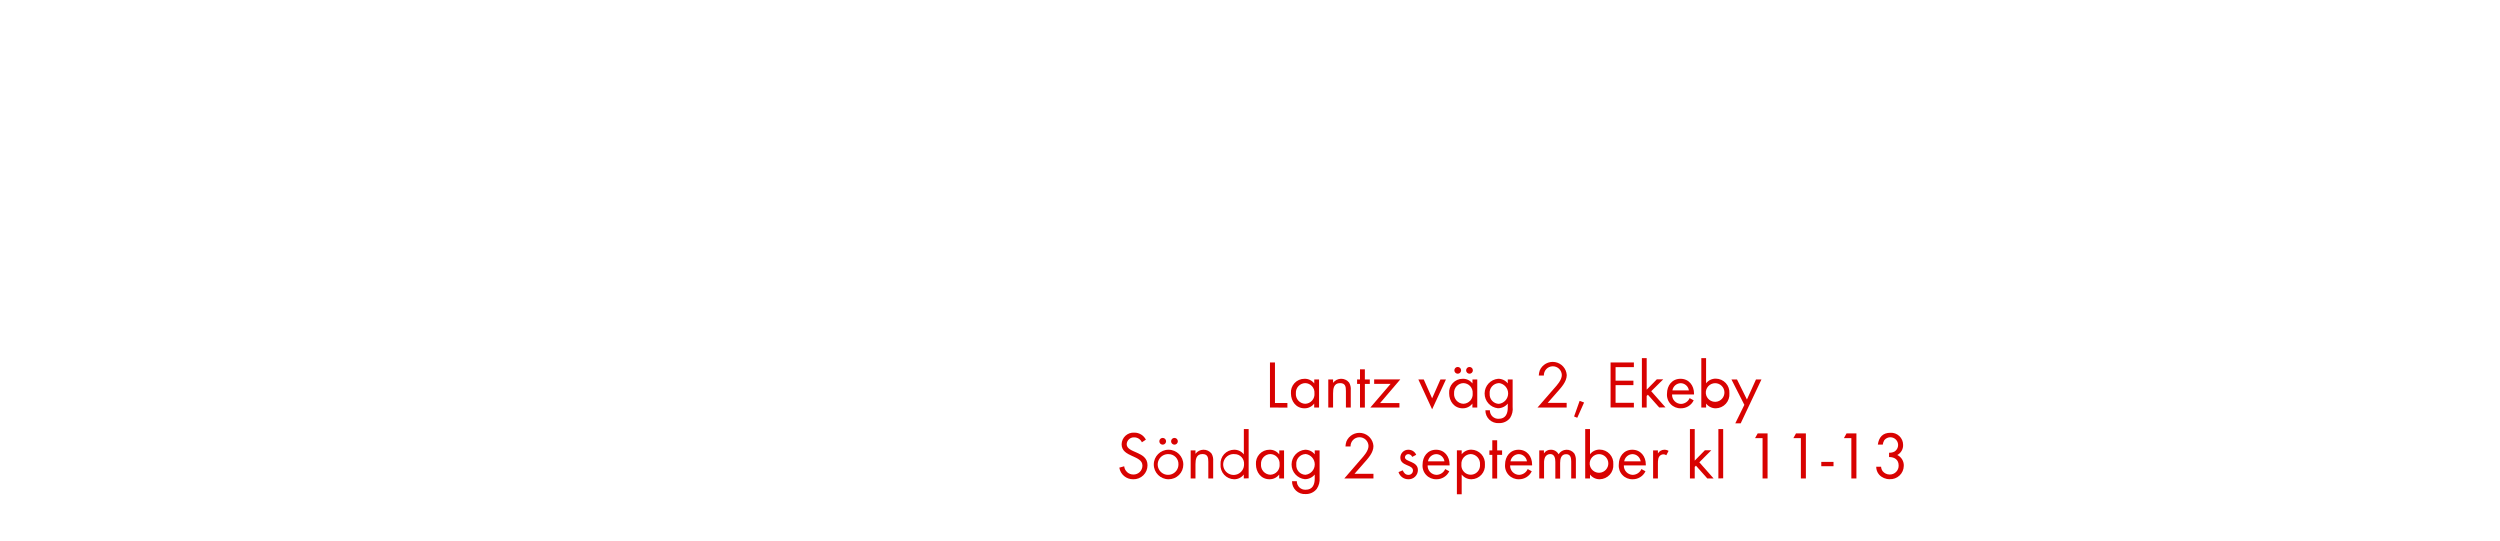
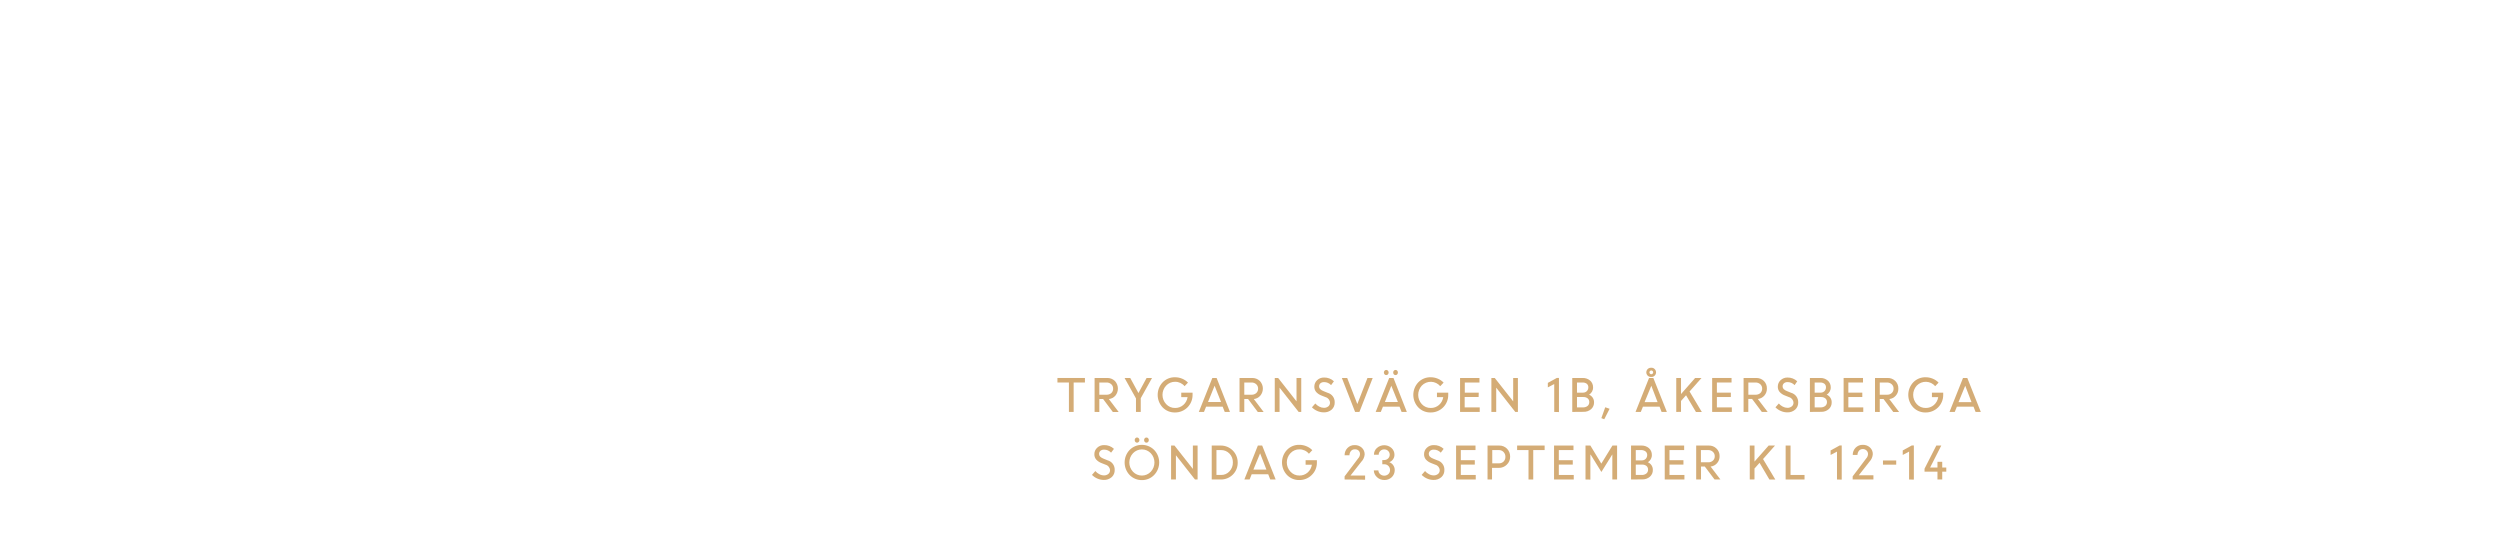
<svg xmlns="http://www.w3.org/2000/svg" id="Layer_1" data-name="Layer 1" viewBox="0 0 740 160">
  <defs>
-     <style>.cls-1{fill:#d80201;}</style>
+     <style>.cls-1{fill:#d4ac76;}</style>
  </defs>
-   <path class="cls-1" d="M375.91,120.62V107.28h1.48v12h3.68v1.38Z" />
-   <path class="cls-1" d="M389,120.62v-1.16a3.54,3.54,0,0,1-2.88,1.4c-2.48,0-4-2.08-4-4.42a4,4,0,0,1,4-4.32,3.51,3.51,0,0,1,2.9,1.38v-1.18h1.42v8.3Zm-2.68-7.22a2.83,2.83,0,0,0-2.74,3,2.86,2.86,0,0,0,2.74,3.12,2.83,2.83,0,0,0,2.76-3.12A2.8,2.8,0,0,0,386.35,113.4Z" />
-   <path class="cls-1" d="M398.39,120.62v-4.9c0-1.3-.18-2.32-1.74-2.32-1.84,0-2.06,1.6-2.06,3.06v4.16h-1.42v-8.3h1.42v1a3,3,0,0,1,4.76-.06,3.8,3.8,0,0,1,.48,2.2v5.16Z" />
-   <path class="cls-1" d="M404,113.64v7h-1.44v-7h-.86v-1.32h.86v-3H404v3h1.46v1.32Z" />
-   <path class="cls-1" d="M408.51,119.3h5.72v1.32h-8.6l6-7h-4.88v-1.32h7.74Z" />
-   <path class="cls-1" d="M423.91,121.16l-4.08-8.84h1.6l2.48,5.58,2.46-5.58H428Z" />
-   <path class="cls-1" d="M435.83,120.62v-1.16a3.54,3.54,0,0,1-2.88,1.4c-2.48,0-4-2.08-4-4.42a4,4,0,0,1,4-4.32,3.51,3.51,0,0,1,2.9,1.38v-1.18h1.42v8.3Zm-2.68-7.22a2.83,2.83,0,0,0-2.74,3,2.86,2.86,0,0,0,2.74,3.12,2.83,2.83,0,0,0,2.76-3.12A2.8,2.8,0,0,0,433.15,113.4Zm-1.66-2.78a1,1,0,0,1-1-1,1,1,0,1,1,1,1Zm3.48,0a1,1,0,0,1-1-1,1,1,0,1,1,1,1Z" />
-   <path class="cls-1" d="M447,123.7a4,4,0,0,1-3.32,1.54,3.74,3.74,0,0,1-4-3.8H441a2.48,2.48,0,0,0,2.64,2.52c2,0,2.66-1.5,2.66-3.28v-1.22a3.75,3.75,0,0,1-2.92,1.38,4.38,4.38,0,0,1,.06-8.72,3.55,3.55,0,0,1,2.86,1.36v-1.16h1.44v8.12A5,5,0,0,1,447,123.7Zm-3.34-10.3a2.85,2.85,0,0,0-2.72,3.14,2.8,2.8,0,0,0,2.72,3,3.1,3.1,0,0,0,0-6.16Z" />
-   <path class="cls-1" d="M460.87,116.12l-2.74,3.12h5.6v1.38h-8.62L460,115c.9-1,2.3-2.54,2.3-4a2.66,2.66,0,0,0-5.32.16h-1.5a5.52,5.52,0,0,1,.28-1.5,4.17,4.17,0,0,1,8,1.36C463.75,113,462.11,114.72,460.87,116.12Z" />
-   <path class="cls-1" d="M466.87,123.66l-.94-.38,1.64-4.62,1.32.48Z" />
-   <path class="cls-1" d="M476.73,120.62V107.28h6.9v1.4h-5.42v4h5.28V114h-5.28v5.22h5.42v1.38Z" />
-   <path class="cls-1" d="M491.13,120.62l-3.36-3.78-.36.36v3.42H486V106h1.42v9.34l3-3.06h1.9l-3.56,3.52,4.22,4.78Z" />
-   <path class="cls-1" d="M494.93,116.76a2.69,2.69,0,0,0,2.64,2.8,2.86,2.86,0,0,0,2.56-1.72l1.2.66a4.14,4.14,0,0,1-3.8,2.36,4,4,0,0,1-4.1-4.34c0-2.4,1.5-4.4,4-4.4s4,2,4,4.36v.28Zm2.56-3.34a2.55,2.55,0,0,0-2.46,2.14h4.88A2.49,2.49,0,0,0,497.49,113.42Z" />
-   <path class="cls-1" d="M507.89,120.86a3.54,3.54,0,0,1-2.88-1.4v1.16h-1.42V106H505v7.46a3.56,3.56,0,0,1,2.9-1.38,4.06,4.06,0,0,1,4,4.34A4.11,4.11,0,0,1,507.89,120.86Zm-.2-7.44a2.79,2.79,0,0,0-2.76,3.06,2.76,2.76,0,1,0,2.76-3.06Z" />
-   <path class="cls-1" d="M515.25,125.3h-1.6l2.68-5.46-3.82-7.52h1.64l2.94,5.94,2.68-5.94h1.62Z" />
-   <path class="cls-1" d="M335.44,141.86a4.08,4.08,0,0,1-4.12-3.44l1.44-.4a2.71,2.71,0,0,0,2.72,2.44,2.63,2.63,0,0,0,2.68-2.64c0-3.14-6.16-2.4-6.16-6.32a3.52,3.52,0,0,1,3.74-3.44,3.8,3.8,0,0,1,3.44,2.08l-1.18.78a2.47,2.47,0,0,0-2.28-1.46,2.12,2.12,0,0,0-2.22,2c0,2.76,6.16,2,6.16,6.26A4.11,4.11,0,0,1,335.44,141.86Z" />
-   <path class="cls-1" d="M345.88,141.86a4.37,4.37,0,1,1,4.38-4.36A4.34,4.34,0,0,1,345.88,141.86Zm0-7.44a3.07,3.07,0,1,0,2.94,3.08A2.91,2.91,0,0,0,345.86,134.42Zm-1.72-2.8a1,1,0,0,1-1-1,1,1,0,1,1,1,1Zm3.48,0a1,1,0,0,1-1-1,1,1,0,1,1,1,1Z" />
-   <path class="cls-1" d="M357.66,141.62v-4.9c0-1.3-.18-2.32-1.74-2.32-1.84,0-2.06,1.6-2.06,3.06v4.16h-1.42v-8.3h1.42v1a3,3,0,0,1,4.76-.06,3.8,3.8,0,0,1,.48,2.2v5.16Z" />
-   <path class="cls-1" d="M368.16,141.62v-1.16a3.54,3.54,0,0,1-2.88,1.4,4.11,4.11,0,0,1-4-4.4,4.06,4.06,0,0,1,4-4.34,3.56,3.56,0,0,1,2.9,1.38V127h1.42v14.58Zm-2.68-7.2a3.09,3.09,0,1,0,2.76,3A2.78,2.78,0,0,0,365.48,134.42Z" />
-   <path class="cls-1" d="M378.64,141.62v-1.16a3.54,3.54,0,0,1-2.88,1.4c-2.48,0-4-2.08-4-4.42a4,4,0,0,1,4-4.32,3.51,3.51,0,0,1,2.9,1.38v-1.18h1.42v8.3ZM376,134.4a2.83,2.83,0,0,0-2.74,3,2.86,2.86,0,0,0,2.74,3.12,2.83,2.83,0,0,0,2.76-3.12A2.8,2.8,0,0,0,376,134.4Z" />
-   <path class="cls-1" d="M389.76,144.7a4,4,0,0,1-3.32,1.54,3.74,3.74,0,0,1-4-3.8h1.42a2.48,2.48,0,0,0,2.64,2.52c2,0,2.66-1.5,2.66-3.28v-1.22a3.75,3.75,0,0,1-2.92,1.38,4.38,4.38,0,0,1,.06-8.72,3.55,3.55,0,0,1,2.86,1.36v-1.16h1.44v8.12A5,5,0,0,1,389.76,144.7Zm-3.34-10.3a2.85,2.85,0,0,0-2.72,3.14,2.8,2.8,0,0,0,2.72,3,3.1,3.1,0,0,0,0-6.16Z" />
-   <path class="cls-1" d="M403.68,137.12l-2.74,3.12h5.6v1.38h-8.62l4.86-5.62c.9-1,2.3-2.54,2.3-4a2.66,2.66,0,0,0-5.32.16h-1.5a5.52,5.52,0,0,1,.28-1.5,4.17,4.17,0,0,1,8,1.36C406.56,134,404.92,135.72,403.68,137.12Z" />
-   <path class="cls-1" d="M416.86,141.86a3,3,0,0,1-2.9-2.12l1.24-.52c.34.74.8,1.34,1.68,1.34a1.29,1.29,0,0,0,1.36-1.3c0-1.8-3.74-1.24-3.74-3.82a2.33,2.33,0,0,1,2.42-2.32,2.49,2.49,0,0,1,2.28,1.5l-1.18.62a1.33,1.33,0,0,0-1.16-.82,1,1,0,0,0-1,.92c0,1.46,3.84,1.08,3.84,3.8A2.73,2.73,0,0,1,416.86,141.86Z" />
-   <path class="cls-1" d="M422.58,137.76a2.69,2.69,0,0,0,2.64,2.8,2.86,2.86,0,0,0,2.56-1.72l1.2.66a4.14,4.14,0,0,1-3.8,2.36,4,4,0,0,1-4.1-4.34c0-2.4,1.5-4.4,4-4.4s4,2,4,4.36v.28Zm2.56-3.34a2.55,2.55,0,0,0-2.46,2.14h4.88A2.49,2.49,0,0,0,425.14,134.42Z" />
-   <path class="cls-1" d="M435.56,141.86a3.58,3.58,0,0,1-2.9-1.4v5.84h-1.42v-13h1.42v1.16a3.59,3.59,0,0,1,2.88-1.36,4.11,4.11,0,0,1,4,4.4A4.06,4.06,0,0,1,435.56,141.86Zm-.22-7.46a2.86,2.86,0,0,0-2.76,3.12,2.76,2.76,0,1,0,5.5,0A2.86,2.86,0,0,0,435.34,134.4Z" />
-   <path class="cls-1" d="M443.16,134.64v7h-1.44v-7h-.86v-1.32h.86v-3h1.44v3h1.46v1.32Z" />
-   <path class="cls-1" d="M447,137.76a2.69,2.69,0,0,0,2.64,2.8,2.86,2.86,0,0,0,2.56-1.72l1.2.66a4.14,4.14,0,0,1-3.8,2.36,4,4,0,0,1-4.1-4.34c0-2.4,1.5-4.4,4-4.4s4,2,4,4.36v.28Zm2.56-3.34a2.55,2.55,0,0,0-2.46,2.14h4.88A2.49,2.49,0,0,0,449.52,134.42Z" />
-   <path class="cls-1" d="M465.08,141.62v-5c0-1.06-.18-2.18-1.5-2.18-1.5,0-1.78,1.4-1.78,2.6v4.62h-1.42V136.7c0-1-.22-2.3-1.52-2.3a1.72,1.72,0,0,0-1.5.9,4,4,0,0,0-.32,1.8v4.52h-1.42v-8.3H457v.88a2.37,2.37,0,0,1,2.06-1.08,2.53,2.53,0,0,1,2.28,1.34,2.83,2.83,0,0,1,4.66-.22,3.88,3.88,0,0,1,.46,2.12v5.26Z" />
-   <path class="cls-1" d="M473.52,141.86a3.54,3.54,0,0,1-2.88-1.4v1.16h-1.42V127h1.42v7.46a3.56,3.56,0,0,1,2.9-1.38,4.06,4.06,0,0,1,4,4.34A4.11,4.11,0,0,1,473.52,141.86Zm-.2-7.44a2.79,2.79,0,0,0-2.76,3.06,2.76,2.76,0,1,0,2.76-3.06Z" />
-   <path class="cls-1" d="M480.66,137.76a2.69,2.69,0,0,0,2.64,2.8,2.86,2.86,0,0,0,2.56-1.72l1.2.66a4.14,4.14,0,0,1-3.8,2.36,4,4,0,0,1-4.1-4.34c0-2.4,1.5-4.4,4-4.4s4,2,4,4.36v.28Zm2.56-3.34a2.55,2.55,0,0,0-2.46,2.14h4.88A2.49,2.49,0,0,0,483.22,134.42Z" />
-   <path class="cls-1" d="M493.22,134.76a1.26,1.26,0,0,0-.84-.28,1.54,1.54,0,0,0-.72.18c-.92.5-.92,1.68-.92,2.58v4.38h-1.42v-8.3h1.42v.9a2.22,2.22,0,0,1,1.88-1.1,2.36,2.36,0,0,1,1.28.34Z" />
-   <path class="cls-1" d="M505.36,141.62,502,137.84l-.36.36v3.42h-1.42V127h1.42v9.34l3-3.06h1.9L503,136.84l4.22,4.78Z" />
-   <path class="cls-1" d="M508.64,141.62V127h1.42v14.58Z" />
-   <path class="cls-1" d="M521.72,141.62V129.68H519.5l.78-1.4h2.92v13.34Z" />
-   <path class="cls-1" d="M533.06,141.62V129.68h-2.22l.78-1.4h2.92v13.34Z" />
-   <path class="cls-1" d="M539.1,138v-1.28h3.62V138Z" />
-   <path class="cls-1" d="M548,141.62V129.68H545.8l.78-1.4h2.92v13.34Z" />
-   <path class="cls-1" d="M559.32,141.84a4.16,4.16,0,0,1-3.08-1.32,3.53,3.53,0,0,1-.88-2.36h1.44a2.55,2.55,0,0,0,.46,1.3,2.68,2.68,0,0,0,2.1,1A2.6,2.6,0,0,0,562,137.8c0-1.74-1.22-2.52-2.84-2.52V134a3.08,3.08,0,0,0,1.58-.32,2.29,2.29,0,1,0-3-3.36,3.25,3.25,0,0,0-.44,1.28h-1.46c.3-2.16,1.44-3.5,3.72-3.5a3.57,3.57,0,0,1,3.76,3.58,3.25,3.25,0,0,1-1.72,3,3.41,3.41,0,0,1,1.92,3.22A4,4,0,0,1,559.32,141.84Z" />
+   <path class="cls-1" d="M313,113.22v-1.34h8.14v1.34H317.8v8.71h-1.4v-8.71Z" />
+   <path class="cls-1" d="M324,121.93V111.88h3.72a3.16,3.16,0,0,1,2.27.87,3.3,3.3,0,0,1,.16,4.37,3,3,0,0,1-1.93,1l2.91,3.83h-1.73l-2.88-3.84h-1.12v3.84Zm3.54-8.71h-2.14v3.62h2.12a2.05,2.05,0,0,0,1.43-.49,1.74,1.74,0,0,0,.54-1.33,1.68,1.68,0,0,0-.55-1.28A2,2,0,0,0,327.51,113.22Z" />
+   <path class="cls-1" d="M339.39,111.88H341l-3.34,6v4.05h-1.41v-4l-3.38-6.05h1.68l2.43,4.46Z" />
+   <path class="cls-1" d="M349.65,117.56v-1.34H353v.7a5.15,5.15,0,0,1-5.2,5.17,4.92,4.92,0,0,1-3.66-1.5,5.42,5.42,0,0,1,0-7.42,4.92,4.92,0,0,1,3.66-1.5,5.42,5.42,0,0,1,2.12.42,5.07,5.07,0,0,1,1.72,1.16l-1,1.06a3.57,3.57,0,0,0-2.8-1.3,3.52,3.52,0,0,0-2.66,1.13,4,4,0,0,0,0,5.48,3.49,3.49,0,0,0,2.66,1.14,3.6,3.6,0,0,0,2.41-.88,3.75,3.75,0,0,0,1.27-2.32Z" />
+   <path class="cls-1" d="M354.85,121.93l4-10.05h1.27l3.95,10.05h-1.55l-.61-1.55H357l-.62,1.55Zm4.67-7.75L357.57,119h3.86Z" />
+   <path class="cls-1" d="M366.9,121.93V111.88h3.73a3.17,3.17,0,0,1,2.27.87,3.28,3.28,0,0,1,.15,4.37,2.94,2.94,0,0,1-1.92,1l2.91,3.83h-1.73l-2.88-3.84h-1.12v3.84Zm3.55-8.71h-2.14v3.62h2.12a2,2,0,0,0,1.42-.49,1.71,1.71,0,0,0,.55-1.33,1.68,1.68,0,0,0-.55-1.28A2,2,0,0,0,370.45,113.22Z" />
+   <path class="cls-1" d="M377.33,121.93V111.88h1l5.44,6.92v-6.92h1.4v10.05h-.77l-5.65-7.18v7.18Z" />
+   <path class="cls-1" d="M391.8,122.06a4.69,4.69,0,0,1-1.88-.41,5,5,0,0,1-1.59-1.08l1-1.14a3.67,3.67,0,0,0,1.16.92,3,3,0,0,0,1.39.37,2,2,0,0,0,1.3-.43,1.37,1.37,0,0,0,.5-1.07,1.76,1.76,0,0,0-1.27-1.65l-1.19-.47a4,4,0,0,1-1.64-1.08,2.36,2.36,0,0,1-.54-1.59,2.55,2.55,0,0,1,.83-1.9,2.86,2.86,0,0,1,2.05-.78,4.1,4.1,0,0,1,2.92,1.11L394,114a2.78,2.78,0,0,0-2.07-.9,1.62,1.62,0,0,0-1.07.34,1.2,1.2,0,0,0-.41.94,1.11,1.11,0,0,0,.3.77,2.75,2.75,0,0,0,1,.62l1.21.49a2.84,2.84,0,0,1,2.11,2.87,2.73,2.73,0,0,1-.88,2.11A3.39,3.39,0,0,1,391.8,122.06Z" />
+   <path class="cls-1" d="M401.11,121.93l-3.92-10.05h1.58l3,7.72,3-7.72h1.55l-3.93,10.05Z" />
+   <path class="cls-1" d="M407.2,121.93l4-10.05h1.27l3.95,10.05h-1.55l-.61-1.55h-4.92l-.62,1.55Zm3.63-11.12a.68.68,0,0,1-1,0,.84.84,0,0,1,0-1.09.68.68,0,0,1,1,0,.81.81,0,0,1,0,1.09Zm1,3.37L409.92,119h3.86Zm1.75-3.37a.65.65,0,0,1-.5.22.63.63,0,0,1-.5-.22.76.76,0,0,1-.2-.55.76.76,0,0,1,.2-.54.63.63,0,0,1,.5-.22.65.65,0,0,1,.5.22.84.84,0,0,1,0,1.09Z" />
+   <path class="cls-1" d="M425.34,117.56v-1.34h3.34v.7a5.15,5.15,0,0,1-5.2,5.17,4.92,4.92,0,0,1-3.67-1.5,5.42,5.42,0,0,1,0-7.42,4.92,4.92,0,0,1,3.67-1.5,5.37,5.37,0,0,1,2.11.42,5,5,0,0,1,1.72,1.16l-1,1.06a3.68,3.68,0,0,0-5.46-.17,4.07,4.07,0,0,0,0,5.48,3.5,3.5,0,0,0,2.67,1.14,3.6,3.6,0,0,0,2.41-.88,3.85,3.85,0,0,0,1.27-2.32Z" />
+   <path class="cls-1" d="M437.67,117.52h-4.13v3.07H438v1.34h-5.82V111.88h5.74v1.34h-4.34v3h4.13Z" />
+   <path class="cls-1" d="M441.45,121.93V111.88h1l5.45,6.92v-6.92h1.4v10.05h-.78l-5.64-7.18v7.18Z" />
+   <path class="cls-1" d="M460.05,121.93v-8.26l-1.89,1v-1.34l2.67-1.47h.62v10.11Z" />
+   <path class="cls-1" d="M465.39,121.93V111.88h3.07a3.26,3.26,0,0,1,2.22.77,2.6,2.6,0,0,1,.87,2,2.39,2.39,0,0,1-1.19,2.16,2.65,2.65,0,0,1,1.08.9,2.44,2.44,0,0,1,.4,1.36,2.61,2.61,0,0,1-.88,2.05,3.27,3.27,0,0,1-2.24.78Zm2.93-8.71h-1.53v3h1.79a1.55,1.55,0,0,0,1.12-.44,1.58,1.58,0,0,0,.45-1.16,1.3,1.3,0,0,0-.5-1.06A2.12,2.12,0,0,0,468.32,113.22Zm.31,4.3h-1.84v3.07h1.75a2.12,2.12,0,0,0,1.39-.43,1.46,1.46,0,0,0,.5-1.15,1.39,1.39,0,0,0-.46-1.08A2,2,0,0,0,468.63,117.52Z" />
+   <path class="cls-1" d="M474,123.77l1.15-3.22,1.29.45-1.58,3.1Z" />
+   <path class="cls-1" d="M484.12,121.93l4-10.05h1.27l4,10.05h-1.56l-.6-1.55H486.3l-.62,1.55Zm4.67-7.75-2,4.86h3.86Zm1-3a1.3,1.3,0,0,1-1,.4,1.37,1.37,0,1,1,0-2.73,1.3,1.3,0,0,1,1,.4,1.36,1.36,0,0,1,0,1.93Zm-1-.41a.49.49,0,0,0,.38-.16.58.58,0,0,0,.17-.4.54.54,0,0,0-.17-.39.49.49,0,0,0-.38-.16.54.54,0,0,0-.4.16.57.57,0,0,0-.16.39.61.61,0,0,0,.16.4A.54.54,0,0,0,488.79,110.78Z" />
+   <path class="cls-1" d="M496.17,121.93V111.88h1.41v4.76l4.18-4.76h1.89l-3.54,4,3.63,6.07H502L499.07,117l-1.49,1.68v3.23Z" />
+   <path class="cls-1" d="M512.33,117.52H508.2v3.07h4.42v1.34H506.8V111.88h5.74v1.34H508.2v3h4.13Z" />
+   <path class="cls-1" d="M516.1,121.93V111.88h3.73a3.16,3.16,0,0,1,2.27.87A3,3,0,0,1,523,115a3,3,0,0,1-.76,2.1,2.94,2.94,0,0,1-1.92,1l2.91,3.83h-1.73l-2.88-3.84h-1.12v3.84Zm3.55-8.71h-2.14v3.62h2.12a2.05,2.05,0,0,0,1.43-.49,1.74,1.74,0,0,0,.54-1.33,1.68,1.68,0,0,0-.55-1.28A2,2,0,0,0,519.65,113.22Z" />
+   <path class="cls-1" d="M529,122.06a4.65,4.65,0,0,1-1.88-.41,5,5,0,0,1-1.59-1.08l1-1.14a3.62,3.62,0,0,0,1.15.92,3,3,0,0,0,1.39.37,2,2,0,0,0,1.3-.43,1.33,1.33,0,0,0,.5-1.07,1.76,1.76,0,0,0-1.27-1.65l-1.18-.47a4,4,0,0,1-1.65-1.08,2.36,2.36,0,0,1-.54-1.59,2.55,2.55,0,0,1,.83-1.9,2.9,2.9,0,0,1,2-.78,4.09,4.09,0,0,1,2.92,1.11L531.2,114a2.79,2.79,0,0,0-2.08-.9,1.59,1.59,0,0,0-1.06.34,1.2,1.2,0,0,0-.41.94,1.11,1.11,0,0,0,.3.77,2.75,2.75,0,0,0,1,.62l1.21.49a2.87,2.87,0,0,1,2.11,2.87,2.74,2.74,0,0,1-.89,2.11A3.36,3.36,0,0,1,529,122.06Z" />
+   <path class="cls-1" d="M535.73,121.93V111.88h3.08a3.23,3.23,0,0,1,2.21.77,2.61,2.61,0,0,1,.88,2,2.38,2.38,0,0,1-1.2,2.16,2.65,2.65,0,0,1,1.08.9,2.36,2.36,0,0,1,.4,1.36,2.58,2.58,0,0,1-.88,2.05,3.23,3.23,0,0,1-2.24.78Zm2.94-8.71h-1.53v3h1.79a1.54,1.54,0,0,0,1.11-.44,1.58,1.58,0,0,0,.45-1.16,1.3,1.3,0,0,0-.5-1.06A2.11,2.11,0,0,0,538.67,113.22Zm.31,4.3h-1.84v3.07h1.75a2.11,2.11,0,0,0,1.38-.43,1.43,1.43,0,0,0,.51-1.15,1.39,1.39,0,0,0-.47-1.08A1.94,1.94,0,0,0,539,117.52Z" />
+   <path class="cls-1" d="M551.24,117.52h-4.13v3.07h4.42v1.34h-5.82V111.88h5.74v1.34h-4.34v3h4.13Z" />
+   <path class="cls-1" d="M555,121.93V111.88h3.73a3.13,3.13,0,0,1,2.26.87,3,3,0,0,1,.92,2.27,3,3,0,0,1-.76,2.1,2.94,2.94,0,0,1-1.92,1l2.91,3.83h-1.73l-2.88-3.84h-1.12v3.84Zm3.54-8.71h-2.13v3.62h2.12a2,2,0,0,0,1.42-.49,1.71,1.71,0,0,0,.55-1.33,1.68,1.68,0,0,0-.55-1.28A2,2,0,0,0,558.55,113.22Z" />
+   <path class="cls-1" d="M571.85,117.56v-1.34h3.34v.7a5.15,5.15,0,0,1-5.2,5.17,4.92,4.92,0,0,1-3.67-1.5,5.42,5.42,0,0,1,0-7.42,4.92,4.92,0,0,1,3.67-1.5,5.37,5.37,0,0,1,2.11.42,5,5,0,0,1,1.72,1.16l-1,1.06a3.68,3.68,0,0,0-5.46-.17,4.07,4.07,0,0,0,0,5.48,3.5,3.5,0,0,0,2.67,1.14,3.6,3.6,0,0,0,2.41-.88,3.85,3.85,0,0,0,1.27-2.32Z" />
+   <path class="cls-1" d="M577.05,121.93l4-10.05h1.27l4,10.05h-1.55l-.61-1.55h-4.93l-.62,1.55Zm4.66-7.75-2,4.86h3.86Z" />
+   <path class="cls-1" d="M326.69,142.06a4.69,4.69,0,0,1-1.88-.41,5,5,0,0,1-1.59-1.08l1-1.14a3.67,3.67,0,0,0,1.16.92,3,3,0,0,0,1.39.37,2,2,0,0,0,1.3-.43,1.37,1.37,0,0,0,.5-1.07,1.76,1.76,0,0,0-1.27-1.65l-1.19-.47a4,4,0,0,1-1.64-1.08,2.36,2.36,0,0,1-.54-1.59,2.55,2.55,0,0,1,.83-1.9,2.86,2.86,0,0,1,2.05-.78,4.1,4.1,0,0,1,2.92,1.11l-.85,1.13a2.78,2.78,0,0,0-2.07-.9,1.62,1.62,0,0,0-1.07.34,1.2,1.2,0,0,0-.41.94,1.11,1.11,0,0,0,.3.77,2.75,2.75,0,0,0,1,.62l1.21.49a2.84,2.84,0,0,1,2.11,2.87,2.73,2.73,0,0,1-.88,2.11A3.39,3.39,0,0,1,326.69,142.06Z" />
+   <path class="cls-1" d="M338,142.11a5,5,0,0,1-3.62-1.49,5.4,5.4,0,0,1,0-7.45,5.13,5.13,0,0,1,7.24,0,5.35,5.35,0,0,1,0,7.43A4.94,4.94,0,0,1,338,142.11Zm-2.63-2.47a3.63,3.63,0,0,0,5.26,0,4,4,0,0,0,0-5.49,3.63,3.63,0,0,0-5.26,0,4,4,0,0,0,0,5.49Zm1.69-8.83a.63.63,0,0,1-.5.22.61.61,0,0,1-.49-.22.76.76,0,0,1-.2-.55.76.76,0,0,1,.2-.54.61.61,0,0,1,.49-.22.63.63,0,0,1,.5.22.81.81,0,0,1,0,1.09Zm2.79,0a.65.65,0,0,1-.5.22.63.63,0,0,1-.5-.22.84.84,0,0,1,0-1.09.63.63,0,0,1,.5-.22.65.65,0,0,1,.5.22.84.84,0,0,1,0,1.09Z" />
+   <path class="cls-1" d="M346.64,141.93V131.88h1l5.45,6.92v-6.92h1.4v10.05h-.78l-5.64-7.18v7.18Z" />
+   <path class="cls-1" d="M358.67,141.93V131.88h2.69a5,5,0,0,1,5,5,4.88,4.88,0,0,1-1.46,3.62,4.94,4.94,0,0,1-3.57,1.43Zm2.74-8.71h-1.34v7.37h1.38a3.24,3.24,0,0,0,2.48-1.08,3.72,3.72,0,0,0,1-2.63,3.6,3.6,0,0,0-1-2.61A3.37,3.37,0,0,0,361.41,133.22Z" />
+   <path class="cls-1" d="M368.33,141.93l4-10.05h1.27l4,10.05H376l-.61-1.55H370.5l-.62,1.55Zm4.66-7.75L371,139h3.86Z" />
+   <path class="cls-1" d="M386.46,137.56v-1.34h3.34v.7a5,5,0,0,1-1.56,3.71,5.08,5.08,0,0,1-3.64,1.46,4.92,4.92,0,0,1-3.66-1.5,5.42,5.42,0,0,1,0-7.42,4.92,4.92,0,0,1,3.66-1.5,5.33,5.33,0,0,1,2.11.42,5,5,0,0,1,1.73,1.16l-1,1.06a3.57,3.57,0,0,0-2.8-1.3,3.52,3.52,0,0,0-2.66,1.13,4,4,0,0,0,0,5.48,3.49,3.49,0,0,0,2.66,1.14,3.6,3.6,0,0,0,2.41-.88,3.8,3.8,0,0,0,1.27-2.32Z" />
+   <path class="cls-1" d="M398,141.93V141l4-5.3a2,2,0,0,0,.56-1.28,1.46,1.46,0,0,0-.44-1.07A1.55,1.55,0,0,0,401,133a1.4,1.4,0,0,0-1.1.48,1.91,1.91,0,0,0-.46,1.27H398a3,3,0,0,1,.84-2.13,2.82,2.82,0,0,1,2.13-.87,3,3,0,0,1,2.14.78,2.64,2.64,0,0,1,.83,2,3.61,3.61,0,0,1-1.05,2.22l-3.13,4h4.31v1.25Z" />
+   <path class="cls-1" d="M409.76,142.08a3.09,3.09,0,0,1-2.19-.85,2.83,2.83,0,0,1-.93-2H408a1.47,1.47,0,0,0,.53,1.11,1.81,1.81,0,0,0,2.42,0,1.61,1.61,0,0,0,.5-1.2,1.68,1.68,0,0,0-.5-1.24,1.66,1.66,0,0,0-1.22-.48h-.57v-1.25h.56a1.59,1.59,0,0,0,1.17-.47,1.56,1.56,0,0,0,0-2.23,1.62,1.62,0,0,0-1.18-.45,1.58,1.58,0,0,0-1.15.47,1.51,1.51,0,0,0-.47,1.12h-1.4a2.6,2.6,0,0,1,.87-2,3.25,3.25,0,0,1,4.33,0,2.64,2.64,0,0,1,.87,2,2.24,2.24,0,0,1-.43,1.35,2.31,2.31,0,0,1-1.1.85,2.39,2.39,0,0,1,1.17.9,2.46,2.46,0,0,1,.44,1.45,2.86,2.86,0,0,1-.92,2.13A3.06,3.06,0,0,1,409.76,142.08Z" />
+   <path class="cls-1" d="M424.28,142.06a4.69,4.69,0,0,1-1.88-.41,5.08,5.08,0,0,1-1.59-1.08l1-1.14a3.78,3.78,0,0,0,1.16.92,3,3,0,0,0,1.39.37,2,2,0,0,0,1.3-.43,1.37,1.37,0,0,0,.5-1.07,1.76,1.76,0,0,0-1.27-1.65l-1.19-.47a4,4,0,0,1-1.64-1.08,2.36,2.36,0,0,1-.54-1.59,2.55,2.55,0,0,1,.83-1.9,2.86,2.86,0,0,1,2.05-.78,4.1,4.1,0,0,1,2.92,1.11l-.85,1.13a2.78,2.78,0,0,0-2.07-.9,1.62,1.62,0,0,0-1.07.34,1.2,1.2,0,0,0-.41.94,1.11,1.11,0,0,0,.3.77,2.75,2.75,0,0,0,1,.62l1.21.49a2.84,2.84,0,0,1,2.11,2.87,2.73,2.73,0,0,1-.88,2.11A3.37,3.37,0,0,1,424.28,142.06Z" />
+   <path class="cls-1" d="M436.54,137.52H432.4v3.07h4.42v1.34H431V131.88h5.75v1.34H432.4v3h4.14Z" />
+   <path class="cls-1" d="M440.31,141.93V131.88h3.43a3.17,3.17,0,0,1,2.33.93,3.27,3.27,0,0,1,.93,2.39,3.13,3.13,0,0,1-1,2.35,3.22,3.22,0,0,1-2.36.94h-2v3.44Zm3.33-8.71h-1.93v3.93h1.94a1.94,1.94,0,0,0,1.41-.53,1.91,1.91,0,0,0,.54-1.42,1.94,1.94,0,0,0-.56-1.42A1.85,1.85,0,0,0,443.64,133.22Z" />
+   <path class="cls-1" d="M449.07,133.22v-1.34h8.14v1.34h-3.37v8.71h-1.4v-8.71Z" />
+   <path class="cls-1" d="M465.54,137.52h-4.13v3.07h4.42v1.34H460V131.88h5.75v1.34h-4.34v3h4.13Z" />
+   <path class="cls-1" d="M469.31,141.93V131.88h1.44l3.24,5.35,3.29-5.35h1.38v10.05h-1.41V134.5l0,0-3.24,5.2-3.17-5.12h-.09v7.38Z" />
+   <path class="cls-1" d="M482.79,141.93V131.88h3.08a3.25,3.25,0,0,1,2.21.77,2.6,2.6,0,0,1,.87,2,2.39,2.39,0,0,1-1.19,2.16,2.65,2.65,0,0,1,1.08.9,2.44,2.44,0,0,1,.4,1.36,2.58,2.58,0,0,1-.88,2.05,3.27,3.27,0,0,1-2.24.78Zm2.93-8.71h-1.53v3.05H486a1.55,1.55,0,0,0,1.12-.44,1.58,1.58,0,0,0,.45-1.16,1.3,1.3,0,0,0-.5-1.06A2.12,2.12,0,0,0,485.72,133.22Zm.31,4.3h-1.84v3.07h1.75a2.12,2.12,0,0,0,1.39-.43,1.42,1.42,0,0,0,.5-1.15,1.39,1.39,0,0,0-.46-1.08A2,2,0,0,0,486,137.52Z" />
+   <path class="cls-1" d="M498.3,137.52h-4.13v3.07h4.42v1.34h-5.83V131.88h5.75v1.34h-4.34v3h4.13Z" />
+   <path class="cls-1" d="M502.07,141.93V131.88h3.73a3.13,3.13,0,0,1,2.26.87A3,3,0,0,1,509,135a3,3,0,0,1-.75,2.1,2.94,2.94,0,0,1-1.92,1l2.91,3.83h-1.73l-2.89-3.84h-1.12v3.84Zm3.54-8.71h-2.14v3.62h2.13a2,2,0,0,0,1.42-.49,1.71,1.71,0,0,0,.55-1.33,1.69,1.69,0,0,0-.56-1.28A1.93,1.93,0,0,0,505.61,133.22Z" />
+   <path class="cls-1" d="M517.93,141.93V131.88h1.4v4.76l4.19-4.76h1.88l-3.54,4,3.64,6.07h-1.75L520.83,137l-1.5,1.68v3.23Z" />
+   <path class="cls-1" d="M528.55,141.93V131.88H530v8.71h4.14v1.34Z" />
+   <path class="cls-1" d="M543.75,141.93v-8.26l-1.89,1v-1.34l2.67-1.47h.62v10.11Z" />
+   <path class="cls-1" d="M548.39,141.93V141l4-5.3a2,2,0,0,0,.55-1.28,1.43,1.43,0,0,0-.44-1.07,1.51,1.51,0,0,0-1.12-.43,1.43,1.43,0,0,0-1.11.48,2,2,0,0,0-.46,1.27h-1.4a3,3,0,0,1,.83-2.13,2.84,2.84,0,0,1,2.14-.87,3,3,0,0,1,2.13.78,2.61,2.61,0,0,1,.84,2,3.61,3.61,0,0,1-1,2.22l-3.14,4h4.32v1.25Z" />
+   <path class="cls-1" d="M557.36,137.54V136.3h3.92v1.24Z" />
+   <path class="cls-1" d="M565.09,141.93v-8.26l-1.88,1v-1.34l2.67-1.47h.62v10.11Z" />
+   <path class="cls-1" d="M569.66,139.62v-.88l3.49-6.86h1.47l-3.3,6.5h2.17v-1.69h1.41v1.69h1.2v1.24h-1.2v2.31h-1.41v-2.31Z" />
</svg>
